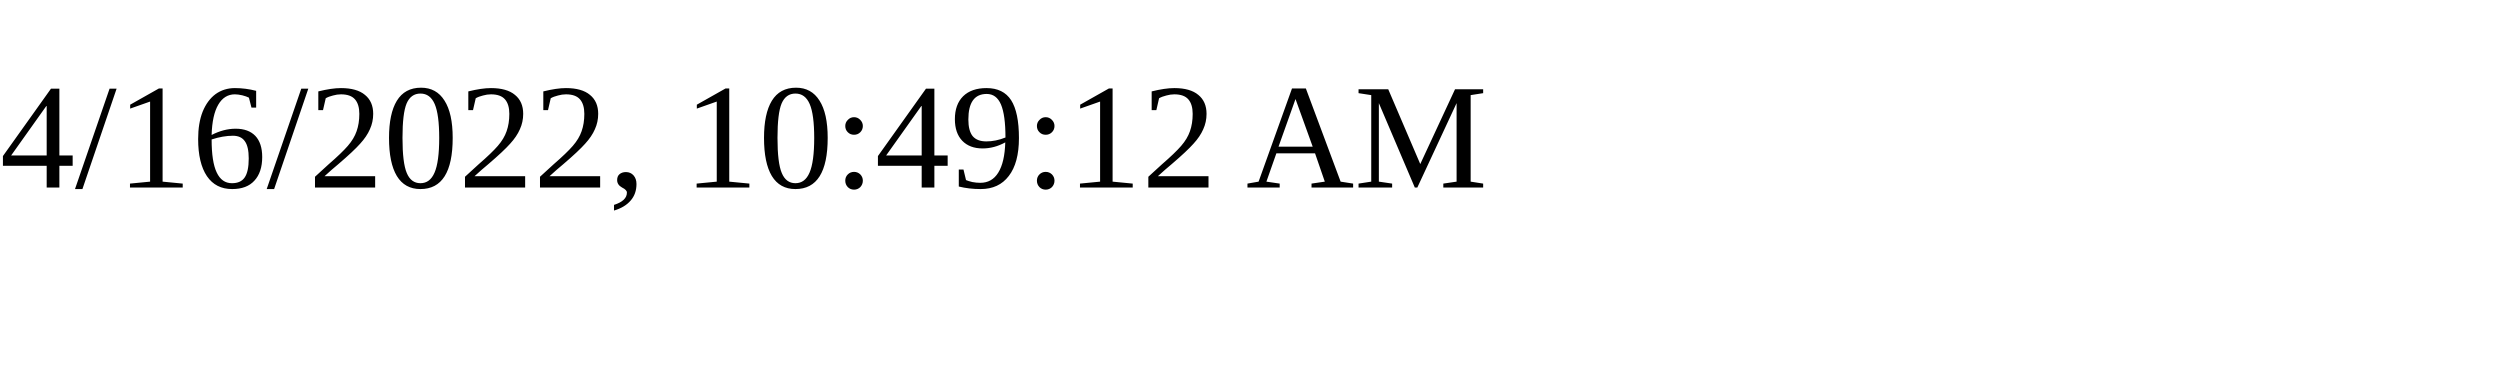
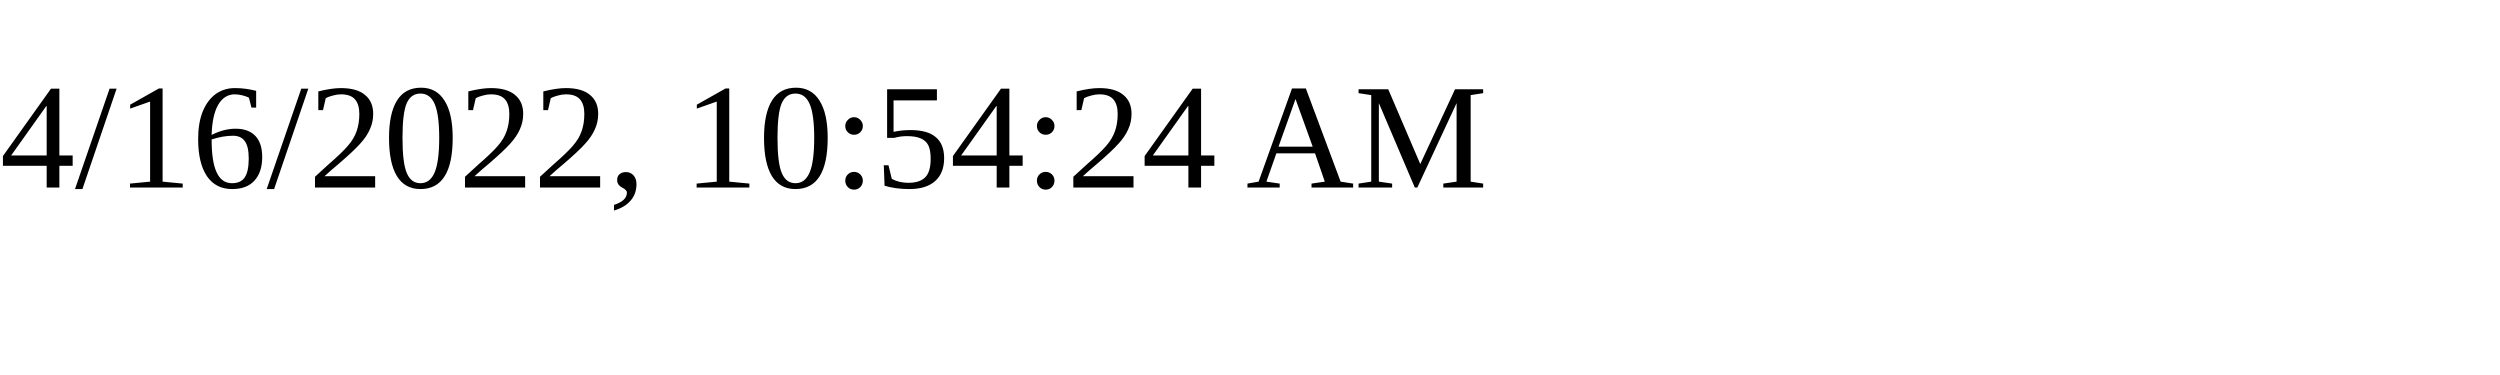
<svg xmlns="http://www.w3.org/2000/svg" height="30" width="200">
-   <text x="0" y="15">4/16/2022, 10:49:12 AM</text>
+   <text x="0" y="15">4/16/2022, 10:54:24 AM</text>
</svg>
